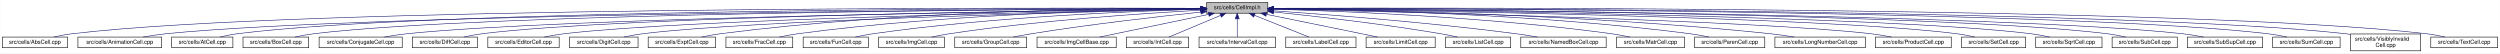
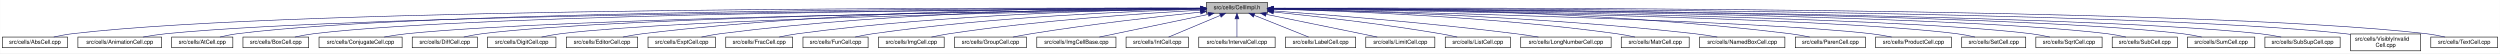
- <svg xmlns="http://www.w3.org/2000/svg" xmlns:xlink="http://www.w3.org/1999/xlink" width="4452pt" height="95pt" viewBox="0.00 0.00 4451.50 95.00">
+ <svg xmlns="http://www.w3.org/2000/svg" xmlns:xlink="http://www.w3.org/1999/xlink" width="4453pt" height="95pt" viewBox="0.00 0.00 4452.50 95.00">
  <g id="graph0" class="graph" transform="scale(1 1) rotate(0) translate(4 91)">
-     <polygon fill="white" stroke="transparent" points="-4,4 -4,-91 4447.5,-91 4447.5,4 -4,4" />
+     <polygon fill="white" stroke="transparent" points="-4,4 -4,-91 4448.5,-91 4448.5,4 -4,4" />
    <g id="node1" class="node">
      <g id="a_node1">
        <a xlink:title="Macros and types used only by cell implementations, not by cell users.">
          <polygon fill="#bfbfbf" stroke="black" points="2144.5,-67.5 2144.5,-86.5 2253.5,-86.5 2253.5,-67.5 2144.5,-67.5" />
          <text text-anchor="middle" x="2199" y="-74.5" font-family="Helvetica,sans-Serif" font-size="10.00">src/cells/CellImpl.h</text>
        </a>
      </g>
    </g>
    <g id="node2" class="node">
      <g id="a_node2">
        <a xlink:href="AbsCell_8cpp.html" target="_top" xlink:title="This file defines the class AbsCell.">
          <polygon fill="white" stroke="black" points="0,-6 0,-25 116,-25 116,-6 0,-6" />
          <text text-anchor="middle" x="58" y="-13" font-family="Helvetica,sans-Serif" font-size="10.00">src/cells/AbsCell.cpp</text>
        </a>
      </g>
    </g>
    <g id="edge1" class="edge">
      <path fill="none" stroke="midnightblue" d="M2134.12,-76.26C1828.21,-77.25 527.95,-78.53 125,-31 114.01,-29.7 102.16,-27.44 91.53,-25.07" />
      <polygon fill="midnightblue" stroke="midnightblue" points="2134.17,-79.76 2144.16,-76.23 2134.15,-72.76 2134.17,-79.76" />
    </g>
    <g id="node3" class="node">
      <g id="a_node3">
        <a xlink:href="AnimationCell_8cpp.html" target="_top" xlink:title="This file defines the class AnimationCell.">
          <polygon fill="white" stroke="black" points="134.5,-6 134.5,-25 283.5,-25 283.5,-6 134.5,-6" />
          <text text-anchor="middle" x="209" y="-13" font-family="Helvetica,sans-Serif" font-size="10.00">src/cells/AnimationCell.cpp</text>
        </a>
      </g>
    </g>
    <g id="edge2" class="edge">
      <path fill="none" stroke="midnightblue" d="M2133.81,-75.77C1842.83,-74.54 660.89,-67.37 292,-31 278.46,-29.67 263.81,-27.39 250.63,-25.03" />
      <polygon fill="midnightblue" stroke="midnightblue" points="2134.17,-79.27 2144.19,-75.81 2134.2,-72.27 2134.17,-79.27" />
    </g>
    <g id="node4" class="node">
      <g id="a_node4">
        <a xlink:href="AtCell_8cpp.html" target="_top" xlink:title="This file defines the class AtCell.">
          <polygon fill="white" stroke="black" points="301.5,-6 301.5,-25 410.5,-25 410.5,-6 301.5,-6" />
          <text text-anchor="middle" x="356" y="-13" font-family="Helvetica,sans-Serif" font-size="10.00">src/cells/AtCell.cpp</text>
        </a>
      </g>
    </g>
    <g id="edge3" class="edge">
      <path fill="none" stroke="midnightblue" d="M2134.04,-76.11C1855.48,-76.29 760.59,-74.18 419,-31 408.64,-29.69 397.5,-27.42 387.5,-25.06" />
      <polygon fill="midnightblue" stroke="midnightblue" points="2134.38,-79.6 2144.38,-76.1 2134.38,-72.6 2134.38,-79.6" />
    </g>
    <g id="node5" class="node">
      <g id="a_node5">
        <a xlink:href="BoxCell_8cpp.html" target="_top" xlink:title="This file defines the class BoxCell.">
          <polygon fill="white" stroke="black" points="428.5,-6 428.5,-25 545.5,-25 545.5,-6 428.5,-6" />
          <text text-anchor="middle" x="487" y="-13" font-family="Helvetica,sans-Serif" font-size="10.00">src/cells/BoxCell.cpp</text>
        </a>
      </g>
    </g>
    <g id="edge4" class="edge">
      <path fill="none" stroke="midnightblue" d="M2134.28,-75.81C1869.63,-74.78 868.87,-68.44 555,-31 543.85,-29.67 531.83,-27.39 521.04,-25.03" />
      <polygon fill="midnightblue" stroke="midnightblue" points="2134.48,-79.31 2144.49,-75.85 2134.51,-72.31 2134.48,-79.31" />
    </g>
    <g id="node6" class="node">
      <g id="a_node6">
        <a xlink:href="ConjugateCell_8cpp.html" target="_top" xlink:title="This file defines the class ConjugateCell.">
          <polygon fill="white" stroke="black" points="564,-6 564,-25 712,-25 712,-6 564,-6" />
          <text text-anchor="middle" x="638" y="-13" font-family="Helvetica,sans-Serif" font-size="10.00">src/cells/ConjugateCell.cpp</text>
        </a>
      </g>
    </g>
    <g id="edge5" class="edge">
      <path fill="none" stroke="midnightblue" d="M2134.02,-75.25C1886.3,-72.22 1001.1,-59.58 721,-31 707.61,-29.63 693.13,-27.38 680.06,-25.05" />
      <polygon fill="midnightblue" stroke="midnightblue" points="2134.25,-78.76 2144.29,-75.38 2134.33,-71.76 2134.25,-78.76" />
    </g>
    <g id="node7" class="node">
      <g id="a_node7">
        <a xlink:href="DiffCell_8cpp.html" target="_top" xlink:title="This file defines the class DiffCell.">
          <polygon fill="white" stroke="black" points="730,-6 730,-25 846,-25 846,-6 730,-6" />
          <text text-anchor="middle" x="788" y="-13" font-family="Helvetica,sans-Serif" font-size="10.00">src/cells/DiffCell.cpp</text>
        </a>
      </g>
    </g>
    <g id="edge6" class="edge">
      <path fill="none" stroke="midnightblue" d="M2134.15,-75.37C1901.17,-72.88 1107,-62.23 855,-31 844.13,-29.65 832.42,-27.4 821.88,-25.07" />
      <polygon fill="midnightblue" stroke="midnightblue" points="2134.45,-78.88 2144.49,-75.48 2134.53,-71.88 2134.45,-78.88" />
    </g>
    <g id="node8" class="node">
      <g id="a_node8">
-         <a xlink:href="EditorCell_8cpp.html" target="_top" xlink:title="This file defines the class EditorCell.">
-           <polygon fill="white" stroke="black" points="864.5,-6 864.5,-25 991.5,-25 991.5,-6 864.5,-6" />
-           <text text-anchor="middle" x="928" y="-13" font-family="Helvetica,sans-Serif" font-size="10.00">src/cells/EditorCell.cpp</text>
+         <a xlink:href="DigitCell_8cpp.html" target="_top" xlink:title="This file defines the class DigitCell.">
+           <polygon fill="white" stroke="black" points="864,-6 864,-25 986,-25 986,-6 864,-6" />
+           <text text-anchor="middle" x="925" y="-13" font-family="Helvetica,sans-Serif" font-size="10.00">src/cells/DigitCell.cpp</text>
        </a>
      </g>
    </g>
    <g id="edge7" class="edge">
-       <path fill="none" stroke="midnightblue" d="M2134.06,-74.92C1917.83,-71.11 1223.32,-57.09 1001,-31 989.19,-29.61 976.44,-27.35 964.96,-25.02" />
-       <polygon fill="midnightblue" stroke="midnightblue" points="2134.24,-78.42 2144.3,-75.1 2134.36,-71.42 2134.24,-78.42" />
+       <path fill="none" stroke="midnightblue" d="M2134.1,-75C1917.19,-71.45 1218.46,-58.13 995,-31 983.67,-29.62 971.44,-27.36 960.42,-25.03" />
+       <polygon fill="midnightblue" stroke="midnightblue" points="2134.31,-78.51 2144.37,-75.17 2134.43,-71.51 2134.31,-78.51" />
    </g>
    <g id="node9" class="node">
      <g id="a_node9">
-         <a xlink:href="DigitCell_8cpp.html" target="_top" xlink:title="This file defines the class DigitCell.">
-           <polygon fill="white" stroke="black" points="1010,-6 1010,-25 1132,-25 1132,-6 1010,-6" />
-           <text text-anchor="middle" x="1071" y="-13" font-family="Helvetica,sans-Serif" font-size="10.00">src/cells/DigitCell.cpp</text>
+         <a xlink:href="EditorCell_8cpp.html" target="_top" xlink:title="This file defines the class EditorCell.">
+           <polygon fill="white" stroke="black" points="1004.5,-6 1004.5,-25 1131.5,-25 1131.5,-6 1004.5,-6" />
+           <text text-anchor="middle" x="1068" y="-13" font-family="Helvetica,sans-Serif" font-size="10.00">src/cells/EditorCell.cpp</text>
        </a>
      </g>
    </g>
    <g id="edge8" class="edge">
-       <path fill="none" stroke="midnightblue" d="M2134.34,-74.62C1935.49,-70.17 1334.79,-55.03 1141,-31 1129.79,-29.61 1117.71,-27.38 1106.79,-25.07" />
-       <polygon fill="midnightblue" stroke="midnightblue" points="2134.26,-78.12 2144.34,-74.84 2134.42,-71.12 2134.26,-78.12" />
+       <path fill="none" stroke="midnightblue" d="M2134.21,-76.69C1968.36,-77.73 1515.13,-75.84 1141,-31 1129.33,-29.6 1116.73,-27.36 1105.34,-25.06" />
+       <polygon fill="midnightblue" stroke="midnightblue" points="2134.28,-80.19 2144.25,-76.63 2134.23,-73.19 2134.28,-80.19" />
    </g>
    <g id="node10" class="node">
      <g id="a_node10">
        <a xlink:href="ExptCell_8cpp.html" target="_top" xlink:title="This file defines the class ExptCell.">
          <polygon fill="white" stroke="black" points="1150,-6 1150,-25 1270,-25 1270,-6 1150,-6" />
          <text text-anchor="middle" x="1210" y="-13" font-family="Helvetica,sans-Serif" font-size="10.00">src/cells/ExptCell.cpp</text>
        </a>
      </g>
    </g>
    <g id="edge9" class="edge">
      <path fill="none" stroke="midnightblue" d="M2134.29,-76.34C1983.63,-76.38 1598,-72.06 1279,-31 1267.95,-29.58 1256.04,-27.33 1245.27,-25.03" />
      <polygon fill="midnightblue" stroke="midnightblue" points="2134.3,-79.84 2144.29,-76.33 2134.29,-72.84 2134.3,-79.84" />
    </g>
    <g id="node11" class="node">
      <g id="a_node11">
        <a xlink:href="FracCell_8cpp.html" target="_top" xlink:title="This file defines the class FracCell.">
          <polygon fill="white" stroke="black" points="1288.5,-6 1288.5,-25 1407.5,-25 1407.5,-6 1288.5,-6" />
          <text text-anchor="middle" x="1348" y="-13" font-family="Helvetica,sans-Serif" font-size="10.00">src/cells/FracCell.cpp</text>
        </a>
      </g>
    </g>
    <g id="edge10" class="edge">
      <path fill="none" stroke="midnightblue" d="M2134.09,-75.54C1999.7,-73.87 1681.4,-66.19 1417,-31 1406.08,-29.55 1394.31,-27.32 1383.64,-25.05" />
      <polygon fill="midnightblue" stroke="midnightblue" points="2134.18,-79.04 2144.22,-75.66 2134.26,-72.04 2134.18,-79.04" />
    </g>
    <g id="node12" class="node">
      <g id="a_node12">
        <a xlink:href="FunCell_8cpp.html" target="_top" xlink:title="This file defines the class FunCell.">
          <polygon fill="white" stroke="black" points="1426,-6 1426,-25 1542,-25 1542,-6 1426,-6" />
          <text text-anchor="middle" x="1484" y="-13" font-family="Helvetica,sans-Serif" font-size="10.00">src/cells/FunCell.cpp</text>
        </a>
      </g>
    </g>
    <g id="edge11" class="edge">
      <path fill="none" stroke="midnightblue" d="M2133.87,-74.57C2016.72,-71.32 1762.88,-61.12 1551,-31 1540.51,-29.51 1529.22,-27.3 1518.95,-25.06" />
      <polygon fill="midnightblue" stroke="midnightblue" points="2134.01,-78.08 2144.1,-74.85 2134.2,-71.08 2134.01,-78.08" />
    </g>
    <g id="node13" class="node">
      <g id="a_node13">
        <a xlink:href="ImgCell_8cpp.html" target="_top" xlink:title="This file defines the class ImgCell.">
          <polygon fill="white" stroke="black" points="1560.5,-6 1560.5,-25 1677.5,-25 1677.5,-6 1560.5,-6" />
          <text text-anchor="middle" x="1619" y="-13" font-family="Helvetica,sans-Serif" font-size="10.00">src/cells/ImgCell.cpp</text>
        </a>
      </g>
    </g>
    <g id="edge12" class="edge">
      <path fill="none" stroke="midnightblue" d="M2134.19,-72.85C2036.72,-67.54 1846.8,-54.97 1687,-31 1676.5,-29.42 1665.18,-27.22 1654.85,-25" />
      <polygon fill="midnightblue" stroke="midnightblue" points="2134.01,-76.35 2144.18,-73.39 2134.38,-69.36 2134.01,-76.35" />
    </g>
    <g id="node14" class="node">
      <g id="a_node14">
        <a xlink:href="GroupCell_8cpp.html" target="_top" xlink:title="This file defines the class GroupCell.">
          <polygon fill="white" stroke="black" points="1696,-6 1696,-25 1824,-25 1824,-6 1696,-6" />
          <text text-anchor="middle" x="1760" y="-13" font-family="Helvetica,sans-Serif" font-size="10.00">src/cells/GroupCell.cpp</text>
        </a>
      </g>
    </g>
    <g id="edge13" class="edge">
      <path fill="none" stroke="midnightblue" d="M2134.25,-69.5C2060.94,-61.8 1938.05,-47.87 1833,-31 1822.28,-29.28 1810.74,-27.13 1800.07,-25.01" />
      <polygon fill="midnightblue" stroke="midnightblue" points="2133.95,-72.99 2144.26,-70.54 2134.67,-66.02 2133.95,-72.99" />
    </g>
    <g id="node15" class="node">
      <g id="a_node15">
        <a xlink:href="ImgCellBase_8cpp.html" target="_top" xlink:title="This file defines the class ImgCellBase.">
          <polygon fill="white" stroke="black" points="1842.5,-6 1842.5,-25 1983.5,-25 1983.5,-6 1842.5,-6" />
          <text text-anchor="middle" x="1913" y="-13" font-family="Helvetica,sans-Serif" font-size="10.00">src/cells/ImgCellBase.cpp</text>
        </a>
      </g>
    </g>
    <g id="edge14" class="edge">
      <path fill="none" stroke="midnightblue" d="M2148.06,-65.4C2092.61,-53.87 2005.05,-35.65 1953.9,-25.01" />
      <polygon fill="midnightblue" stroke="midnightblue" points="2147.52,-68.86 2158.02,-67.48 2148.95,-62.01 2147.52,-68.86" />
    </g>
    <g id="node16" class="node">
      <g id="a_node16">
        <a xlink:href="IntCell_8cpp.html" target="_top" xlink:title="This file defines the class IntCell.">
          <polygon fill="white" stroke="black" points="2001.5,-6 2001.5,-25 2112.5,-25 2112.5,-6 2001.5,-6" />
          <text text-anchor="middle" x="2057" y="-13" font-family="Helvetica,sans-Serif" font-size="10.00">src/cells/IntCell.cpp</text>
        </a>
      </g>
    </g>
    <g id="edge15" class="edge">
      <path fill="none" stroke="midnightblue" d="M2169.12,-63.48C2141.54,-51.92 2101.33,-35.08 2077.31,-25.01" />
      <polygon fill="midnightblue" stroke="midnightblue" points="2168.08,-66.84 2178.65,-67.48 2170.78,-60.38 2168.08,-66.84" />
    </g>
    <g id="node17" class="node">
      <g id="a_node17">
        <a xlink:href="IntervalCell_8cpp.html" target="_top" xlink:title="This file defines the class IntervalCell.">
          <polygon fill="white" stroke="black" points="2131,-6 2131,-25 2267,-25 2267,-6 2131,-6" />
          <text text-anchor="middle" x="2199" y="-13" font-family="Helvetica,sans-Serif" font-size="10.00">src/cells/IntervalCell.cpp</text>
        </a>
      </g>
    </g>
    <g id="edge16" class="edge">
      <path fill="none" stroke="midnightblue" d="M2199,-57.32C2199,-46.5 2199,-33.4 2199,-25.01" />
      <polygon fill="midnightblue" stroke="midnightblue" points="2195.5,-57.48 2199,-67.48 2202.5,-57.48 2195.5,-57.48" />
    </g>
    <g id="node18" class="node">
      <g id="a_node18">
        <a xlink:href="LabelCell_8cpp.html" target="_top" xlink:title="This file defines the class LabelCell.">
          <polygon fill="white" stroke="black" points="2285.5,-6 2285.5,-25 2410.5,-25 2410.5,-6 2285.5,-6" />
          <text text-anchor="middle" x="2348" y="-13" font-family="Helvetica,sans-Serif" font-size="10.00">src/cells/LabelCell.cpp</text>
        </a>
      </g>
    </g>
    <g id="edge17" class="edge">
      <path fill="none" stroke="midnightblue" d="M2229.97,-63.63C2258.92,-52.07 2301.37,-35.12 2326.69,-25.01" />
      <polygon fill="midnightblue" stroke="midnightblue" points="2228.34,-60.52 2220.35,-67.48 2230.93,-67.02 2228.34,-60.52" />
    </g>
    <g id="node19" class="node">
      <g id="a_node19">
        <a xlink:href="LimitCell_8cpp.html" target="_top" xlink:title="This file defines the class LimitCell.">
          <polygon fill="white" stroke="black" points="2428.5,-6 2428.5,-25 2551.5,-25 2551.5,-6 2428.5,-6" />
          <text text-anchor="middle" x="2490" y="-13" font-family="Helvetica,sans-Serif" font-size="10.00">src/cells/LimitCell.cpp</text>
        </a>
      </g>
    </g>
    <g id="edge18" class="edge">
      <path fill="none" stroke="midnightblue" d="M2251.02,-65.46C2295.82,-56.37 2362.18,-42.88 2420,-31 2429.36,-29.08 2439.42,-27 2448.92,-25.03" />
      <polygon fill="midnightblue" stroke="midnightblue" points="2250.07,-62.08 2240.96,-67.5 2251.46,-68.94 2250.07,-62.08" />
    </g>
    <g id="node20" class="node">
      <g id="a_node20">
        <a xlink:href="ListCell_8cpp.html" target="_top" xlink:title="This file defines the class ListCell.">
          <polygon fill="white" stroke="black" points="2570,-6 2570,-25 2686,-25 2686,-6 2570,-6" />
          <text text-anchor="middle" x="2628" y="-13" font-family="Helvetica,sans-Serif" font-size="10.00">src/cells/ListCell.cpp</text>
        </a>
      </g>
    </g>
    <g id="edge19" class="edge">
      <path fill="none" stroke="midnightblue" d="M2264.17,-69.67C2336.84,-62.21 2457.75,-48.55 2561,-31 2570.86,-29.32 2581.46,-27.19 2591.25,-25.07" />
      <polygon fill="midnightblue" stroke="midnightblue" points="2263.4,-66.23 2253.8,-70.73 2264.11,-73.2 2263.4,-66.23" />
    </g>
    <g id="node21" class="node">
      <g id="a_node21">
-         <a xlink:href="NamedBoxCell_8cpp.html" target="_top" xlink:title="This file defines the class NamedBoxCell.">
-           <polygon fill="white" stroke="black" points="2704,-6 2704,-25 2856,-25 2856,-6 2704,-6" />
-           <text text-anchor="middle" x="2780" y="-13" font-family="Helvetica,sans-Serif" font-size="10.00">src/cells/NamedBoxCell.cpp</text>
+         <a xlink:href="LongNumberCell_8cpp.html" target="_top" xlink:title="This file defines the class LongNumberCell.">
+           <polygon fill="white" stroke="black" points="2704.5,-6 2704.5,-25 2865.5,-25 2865.5,-6 2704.5,-6" />
+           <text text-anchor="middle" x="2785" y="-13" font-family="Helvetica,sans-Serif" font-size="10.00">src/cells/LongNumberCell.cpp</text>
        </a>
      </g>
    </g>
    <g id="edge20" class="edge">
-       <path fill="none" stroke="midnightblue" d="M2263.85,-71.75C2358.76,-65.15 2540.93,-51.1 2695,-31 2707.62,-29.35 2721.23,-27.2 2733.78,-25.06" />
-       <polygon fill="midnightblue" stroke="midnightblue" points="2263.57,-68.26 2253.83,-72.44 2264.05,-75.24 2263.57,-68.26" />
+       <path fill="none" stroke="midnightblue" d="M2263.83,-71.56C2358.7,-64.73 2540.84,-50.39 2695,-31 2708.35,-29.32 2722.75,-27.16 2736.04,-25.02" />
+       <polygon fill="midnightblue" stroke="midnightblue" points="2263.54,-68.07 2253.81,-72.27 2264.04,-75.05 2263.54,-68.07" />
    </g>
    <g id="node22" class="node">
      <g id="a_node22">
        <a xlink:href="MatrCell_8cpp.html" target="_top" xlink:title="This file defines the class MatrCell.">
-           <polygon fill="white" stroke="black" points="2874.5,-6 2874.5,-25 2995.5,-25 2995.5,-6 2874.5,-6" />
-           <text text-anchor="middle" x="2935" y="-13" font-family="Helvetica,sans-Serif" font-size="10.00">src/cells/MatrCell.cpp</text>
+           <polygon fill="white" stroke="black" points="2883.5,-6 2883.5,-25 3004.5,-25 3004.5,-6 2883.5,-6" />
+           <text text-anchor="middle" x="2944" y="-13" font-family="Helvetica,sans-Serif" font-size="10.00">src/cells/MatrCell.cpp</text>
        </a>
      </g>
    </g>
    <g id="edge21" class="edge">
-       <path fill="none" stroke="midnightblue" d="M2263.71,-74.56C2383.08,-71.27 2645.77,-60.97 2865,-31 2875.94,-29.5 2887.74,-27.3 2898.47,-25.05" />
-       <polygon fill="midnightblue" stroke="midnightblue" points="2263.55,-71.07 2253.64,-74.84 2263.73,-78.07 2263.55,-71.07" />
+       <path fill="none" stroke="midnightblue" d="M2263.77,-74.72C2384.51,-71.65 2651.95,-61.7 2875,-31 2885.79,-29.51 2897.42,-27.31 2908,-25.06" />
+       <polygon fill="midnightblue" stroke="midnightblue" points="2263.5,-71.22 2253.59,-74.97 2263.67,-78.22 2263.5,-71.22" />
    </g>
    <g id="node23" class="node">
      <g id="a_node23">
-         <a xlink:href="ParenCell_8cpp.html" target="_top" xlink:title="This file defines the class ParenCell.">
-           <polygon fill="white" stroke="black" points="3013.5,-6 3013.5,-25 3138.5,-25 3138.5,-6 3013.5,-6" />
-           <text text-anchor="middle" x="3076" y="-13" font-family="Helvetica,sans-Serif" font-size="10.00">src/cells/ParenCell.cpp</text>
+         <a xlink:href="NamedBoxCell_8cpp.html" target="_top" xlink:title="This file defines the class NamedBoxCell.">
+           <polygon fill="white" stroke="black" points="3023,-6 3023,-25 3175,-25 3175,-6 3023,-6" />
+           <text text-anchor="middle" x="3099" y="-13" font-family="Helvetica,sans-Serif" font-size="10.00">src/cells/NamedBoxCell.cpp</text>
        </a>
      </g>
    </g>
    <g id="edge22" class="edge">
-       <path fill="none" stroke="midnightblue" d="M2264.34,-75.57C2401.93,-73.96 2731.37,-66.39 3005,-31 3016.23,-29.55 3028.34,-27.32 3039.32,-25.05" />
-       <polygon fill="midnightblue" stroke="midnightblue" points="2263.94,-72.07 2253.98,-75.68 2264.02,-79.07 2263.94,-72.07" />
+       <path fill="none" stroke="midnightblue" d="M2263.95,-74.92C2402.29,-72.07 2736.08,-62.27 3014,-31 3027.24,-29.51 3041.55,-27.3 3054.58,-25.06" />
+       <polygon fill="midnightblue" stroke="midnightblue" points="2263.47,-71.43 2253.54,-75.13 2263.61,-78.43 2263.47,-71.43" />
    </g>
    <g id="node24" class="node">
      <g id="a_node24">
-         <a xlink:href="LongNumberCell_8cpp.html" target="_top" xlink:title="This file defines the class LongNumberCell.">
-           <polygon fill="white" stroke="black" points="3156.5,-6 3156.5,-25 3317.5,-25 3317.5,-6 3156.5,-6" />
-           <text text-anchor="middle" x="3237" y="-13" font-family="Helvetica,sans-Serif" font-size="10.00">src/cells/LongNumberCell.cpp</text>
+         <a xlink:href="ParenCell_8cpp.html" target="_top" xlink:title="This file defines the class ParenCell.">
+           <polygon fill="white" stroke="black" points="3193.5,-6 3193.5,-25 3318.5,-25 3318.5,-6 3193.5,-6" />
+           <text text-anchor="middle" x="3256" y="-13" font-family="Helvetica,sans-Serif" font-size="10.00">src/cells/ParenCell.cpp</text>
        </a>
      </g>
    </g>
    <g id="edge23" class="edge">
-       <path fill="none" stroke="midnightblue" d="M2263.95,-75.47C2417.88,-73.66 2816.86,-65.71 3148,-31 3162.01,-29.53 3177.17,-27.3 3190.94,-25.03" />
-       <polygon fill="midnightblue" stroke="midnightblue" points="2263.69,-71.97 2253.73,-75.59 2263.77,-78.97 2263.69,-71.97" />
+       <path fill="none" stroke="midnightblue" d="M2263.73,-76.46C2421.64,-76.84 2839.01,-73.37 3184,-31 3195.52,-29.59 3207.94,-27.34 3219.18,-25.04" />
+       <polygon fill="midnightblue" stroke="midnightblue" points="2263.71,-72.96 2253.7,-76.43 2263.69,-79.96 2263.71,-72.96" />
    </g>
    <g id="node25" class="node">
      <g id="a_node25">
        <a xlink:href="ProductCell_8cpp.html" target="_top" xlink:title="This file defines the class ProductCell.">
-           <polygon fill="white" stroke="black" points="3335.5,-6 3335.5,-25 3470.5,-25 3470.5,-6 3335.5,-6" />
-           <text text-anchor="middle" x="3403" y="-13" font-family="Helvetica,sans-Serif" font-size="10.00">src/cells/ProductCell.cpp</text>
+           <polygon fill="white" stroke="black" points="3336.5,-6 3336.5,-25 3471.5,-25 3471.5,-6 3336.5,-6" />
+           <text text-anchor="middle" x="3404" y="-13" font-family="Helvetica,sans-Serif" font-size="10.00">src/cells/ProductCell.cpp</text>
        </a>
      </g>
    </g>
    <g id="edge24" class="edge">
-       <path fill="none" stroke="midnightblue" d="M2263.98,-74.68C2471.82,-70.25 3118.89,-54.87 3327,-31 3339.14,-29.61 3352.26,-27.37 3364.12,-25.07" />
-       <polygon fill="midnightblue" stroke="midnightblue" points="2263.76,-71.18 2253.83,-74.89 2263.91,-78.18 2263.76,-71.18" />
+       <path fill="none" stroke="midnightblue" d="M2263.68,-74.69C2471.31,-70.28 3119.58,-54.9 3328,-31 3340.14,-29.61 3353.26,-27.37 3365.12,-25.07" />
+       <polygon fill="midnightblue" stroke="midnightblue" points="2263.47,-71.19 2253.54,-74.9 2263.62,-78.19 2263.47,-71.19" />
    </g>
    <g id="node26" class="node">
      <g id="a_node26">
        <a xlink:href="SetCell_8cpp.html" target="_top" xlink:title="This file defines the class SetCell.">
-           <polygon fill="white" stroke="black" points="3489,-6 3489,-25 3603,-25 3603,-6 3489,-6" />
-           <text text-anchor="middle" x="3546" y="-13" font-family="Helvetica,sans-Serif" font-size="10.00">src/cells/SetCell.cpp</text>
+           <polygon fill="white" stroke="black" points="3490,-6 3490,-25 3604,-25 3604,-6 3490,-6" />
+           <text text-anchor="middle" x="3547" y="-13" font-family="Helvetica,sans-Serif" font-size="10.00">src/cells/SetCell.cpp</text>
        </a>
      </g>
    </g>
    <g id="edge25" class="edge">
-       <path fill="none" stroke="midnightblue" d="M2263.87,-75.28C2489.74,-72.51 3240.96,-61.2 3480,-31 3490.71,-29.65 3502.24,-27.39 3512.63,-25.06" />
-       <polygon fill="midnightblue" stroke="midnightblue" points="2263.78,-71.78 2253.83,-75.4 2263.87,-78.78 2263.78,-71.78" />
+       <path fill="none" stroke="midnightblue" d="M2263.53,-75.28C2489.11,-72.53 3241.63,-61.24 3481,-31 3491.71,-29.65 3503.24,-27.39 3513.63,-25.06" />
+       <polygon fill="midnightblue" stroke="midnightblue" points="2263.46,-71.78 2253.51,-75.4 2263.55,-78.78 2263.46,-71.78" />
    </g>
    <g id="node27" class="node">
      <g id="a_node27">
        <a xlink:href="SqrtCell_8cpp.html" target="_top" xlink:title="This file defines the class SqrtCell.">
-           <polygon fill="white" stroke="black" points="3621,-6 3621,-25 3739,-25 3739,-6 3621,-6" />
-           <text text-anchor="middle" x="3680" y="-13" font-family="Helvetica,sans-Serif" font-size="10.00">src/cells/SqrtCell.cpp</text>
+           <polygon fill="white" stroke="black" points="3622,-6 3622,-25 3740,-25 3740,-6 3622,-6" />
+           <text text-anchor="middle" x="3681" y="-13" font-family="Helvetica,sans-Serif" font-size="10.00">src/cells/SqrtCell.cpp</text>
        </a>
      </g>
    </g>
    <g id="edge26" class="edge">
-       <path fill="none" stroke="midnightblue" d="M2263.94,-75.47C2504.65,-73.26 3345.82,-63.36 3612,-31 3623.14,-29.65 3635.17,-27.36 3645.96,-25" />
-       <polygon fill="midnightblue" stroke="midnightblue" points="2263.57,-71.97 2253.6,-75.56 2263.63,-78.97 2263.57,-71.97" />
+       <path fill="none" stroke="midnightblue" d="M2263.98,-75.47C2504.87,-73.27 3346.63,-63.38 3613,-31 3624.14,-29.65 3636.17,-27.36 3646.96,-25" />
+       <polygon fill="midnightblue" stroke="midnightblue" points="2263.61,-71.97 2253.64,-75.56 2263.67,-78.97 2263.61,-71.97" />
    </g>
    <g id="node28" class="node">
      <g id="a_node28">
        <a xlink:href="SubCell_8cpp.html" target="_top" xlink:title="This file defines the class SubCell.">
-           <polygon fill="white" stroke="black" points="3757,-6 3757,-25 3873,-25 3873,-6 3757,-6" />
-           <text text-anchor="middle" x="3815" y="-13" font-family="Helvetica,sans-Serif" font-size="10.00">src/cells/SubCell.cpp</text>
+           <polygon fill="white" stroke="black" points="3758,-6 3758,-25 3874,-25 3874,-6 3758,-6" />
+           <text text-anchor="middle" x="3816" y="-13" font-family="Helvetica,sans-Serif" font-size="10.00">src/cells/SubCell.cpp</text>
        </a>
      </g>
    </g>
    <g id="edge27" class="edge">
-       <path fill="none" stroke="midnightblue" d="M2263.73,-75.71C2518.68,-74.31 3453.8,-66.8 3748,-31 3758.99,-29.66 3770.83,-27.38 3781.47,-25.02" />
-       <polygon fill="midnightblue" stroke="midnightblue" points="2263.51,-72.21 2253.53,-75.76 2263.55,-79.21 2263.51,-72.21" />
+       <path fill="none" stroke="midnightblue" d="M2263.78,-75.71C2518.88,-74.32 3454.61,-66.82 3749,-31 3759.99,-29.66 3771.83,-27.38 3782.47,-25.02" />
+       <polygon fill="midnightblue" stroke="midnightblue" points="2263.54,-72.21 2253.56,-75.76 2263.58,-79.21 2263.54,-72.21" />
    </g>
    <g id="node29" class="node">
      <g id="a_node29">
-         <a xlink:href="SubSupCell_8cpp.html" target="_top" xlink:title="This file defines the class SubSupCell.">
-           <polygon fill="white" stroke="black" points="3891,-6 3891,-25 4025,-25 4025,-6 3891,-6" />
-           <text text-anchor="middle" x="3958" y="-13" font-family="Helvetica,sans-Serif" font-size="10.00">src/cells/SubSupCell.cpp</text>
+         <a xlink:href="SumCell_8cpp.html" target="_top" xlink:title="This file defines the class SumCell.">
+           <polygon fill="white" stroke="black" points="3892,-6 3892,-25 4012,-25 4012,-6 3892,-6" />
+           <text text-anchor="middle" x="3952" y="-13" font-family="Helvetica,sans-Serif" font-size="10.00">src/cells/SumCell.cpp</text>
        </a>
      </g>
    </g>
    <g id="edge28" class="edge">
-       <path fill="none" stroke="midnightblue" d="M2263.88,-75.67C2532.65,-74.08 3559.74,-65.82 3882,-31 3894.42,-29.66 3907.85,-27.38 3919.91,-25.02" />
-       <polygon fill="midnightblue" stroke="midnightblue" points="2263.49,-72.17 2253.51,-75.73 2263.53,-79.17 2263.49,-72.17" />
+       <path fill="none" stroke="midnightblue" d="M2263.93,-75.83C2532.94,-74.89 3560.89,-68.83 3883,-31 3894.31,-29.67 3906.5,-27.4 3917.45,-25.03" />
+       <polygon fill="midnightblue" stroke="midnightblue" points="2263.55,-72.33 2253.56,-75.87 2263.57,-79.33 2263.55,-72.33" />
    </g>
    <g id="node30" class="node">
      <g id="a_node30">
-         <a xlink:href="SumCell_8cpp.html" target="_top" xlink:title="This file defines the class SumCell.">
-           <polygon fill="white" stroke="black" points="4043,-6 4043,-25 4163,-25 4163,-6 4043,-6" />
-           <text text-anchor="middle" x="4103" y="-13" font-family="Helvetica,sans-Serif" font-size="10.00">src/cells/SumCell.cpp</text>
+         <a xlink:href="SubSupCell_8cpp.html" target="_top" xlink:title="This file defines the class SubSupCell.">
+           <polygon fill="white" stroke="black" points="4030,-6 4030,-25 4164,-25 4164,-6 4030,-6" />
+           <text text-anchor="middle" x="4097" y="-13" font-family="Helvetica,sans-Serif" font-size="10.00">src/cells/SubSupCell.cpp</text>
        </a>
      </g>
    </g>
    <g id="edge29" class="edge">
-       <path fill="none" stroke="midnightblue" d="M2263.63,-76C2546.9,-75.74 3680.48,-72.13 4034,-31 4045.31,-29.68 4057.51,-27.41 4068.46,-25.05" />
-       <polygon fill="midnightblue" stroke="midnightblue" points="2263.51,-72.5 2253.52,-76.01 2263.52,-79.5 2263.51,-72.5" />
+       <path fill="none" stroke="midnightblue" d="M2263.62,-75.82C2545.59,-74.84 3669.82,-68.58 4021,-31 4033.42,-29.67 4046.85,-27.39 4058.91,-25.03" />
+       <polygon fill="midnightblue" stroke="midnightblue" points="2263.54,-72.32 2253.55,-75.86 2263.56,-79.32 2263.54,-72.32" />
    </g>
    <g id="node31" class="node">
      <g id="a_node31">
        <a xlink:href="VisiblyInvalidCell_8cpp.html" target="_top" xlink:title="This file defines the class VisiblyInvalidCell.">
-           <polygon fill="white" stroke="black" points="4181.5,-0.5 4181.5,-30.5 4306.5,-30.5 4306.5,-0.5 4181.5,-0.5" />
-           <text text-anchor="start" x="4189.5" y="-18.5" font-family="Helvetica,sans-Serif" font-size="10.00">src/cells/VisiblyInvalid</text>
-           <text text-anchor="middle" x="4244" y="-7.5" font-family="Helvetica,sans-Serif" font-size="10.00">Cell.cpp</text>
+           <polygon fill="white" stroke="black" points="4182.5,-0.5 4182.5,-30.5 4307.5,-30.5 4307.5,-0.5 4182.5,-0.5" />
+           <text text-anchor="start" x="4190.5" y="-18.5" font-family="Helvetica,sans-Serif" font-size="10.00">src/cells/VisiblyInvalid</text>
+           <text text-anchor="middle" x="4245" y="-7.5" font-family="Helvetica,sans-Serif" font-size="10.00">Cell.cpp</text>
        </a>
      </g>
    </g>
    <g id="edge30" class="edge">
-       <path fill="none" stroke="midnightblue" d="M2264.05,-76.05C2561.01,-76.07 3789.82,-73.51 4172,-31 4175.04,-30.66 4178.15,-30.26 4181.27,-29.81" />
-       <polygon fill="midnightblue" stroke="midnightblue" points="2263.88,-72.55 2253.88,-76.05 2263.88,-79.55 2263.88,-72.55" />
+       <path fill="none" stroke="midnightblue" d="M2264.08,-76.06C2561.19,-76.07 3790.63,-73.53 4173,-31 4176.04,-30.66 4179.15,-30.26 4182.27,-29.81" />
+       <polygon fill="midnightblue" stroke="midnightblue" points="2263.91,-72.56 2253.91,-76.05 2263.91,-79.56 2263.91,-72.56" />
    </g>
    <g id="node32" class="node">
      <g id="a_node32">
        <a xlink:href="TextCell_8cpp.html" target="_top" xlink:title="This file defines the class TextCell.">
-           <polygon fill="white" stroke="black" points="4324.5,-6 4324.5,-25 4443.5,-25 4443.5,-6 4324.5,-6" />
-           <text text-anchor="middle" x="4384" y="-13" font-family="Helvetica,sans-Serif" font-size="10.00">src/cells/TextCell.cpp</text>
+           <polygon fill="white" stroke="black" points="4325.5,-6 4325.5,-25 4444.5,-25 4444.5,-6 4325.5,-6" />
+           <text text-anchor="middle" x="4385" y="-13" font-family="Helvetica,sans-Serif" font-size="10.00">src/cells/TextCell.cpp</text>
        </a>
      </g>
    </g>
    <g id="edge31" class="edge">
-       <path fill="none" stroke="midnightblue" d="M2263.69,-76.27C2573.09,-77.31 3903.94,-78.88 4316,-31 4327.15,-29.7 4339.17,-27.44 4349.96,-25.07" />
-       <polygon fill="midnightblue" stroke="midnightblue" points="2263.55,-72.77 2253.54,-76.24 2263.53,-79.77 2263.55,-72.77" />
+       <path fill="none" stroke="midnightblue" d="M2263.72,-76.27C2573.26,-77.32 3904.75,-78.9 4317,-31 4328.15,-29.7 4340.17,-27.44 4350.96,-25.07" />
+       <polygon fill="midnightblue" stroke="midnightblue" points="2263.58,-72.77 2253.57,-76.24 2263.56,-79.77 2263.58,-72.77" />
    </g>
  </g>
</svg>
